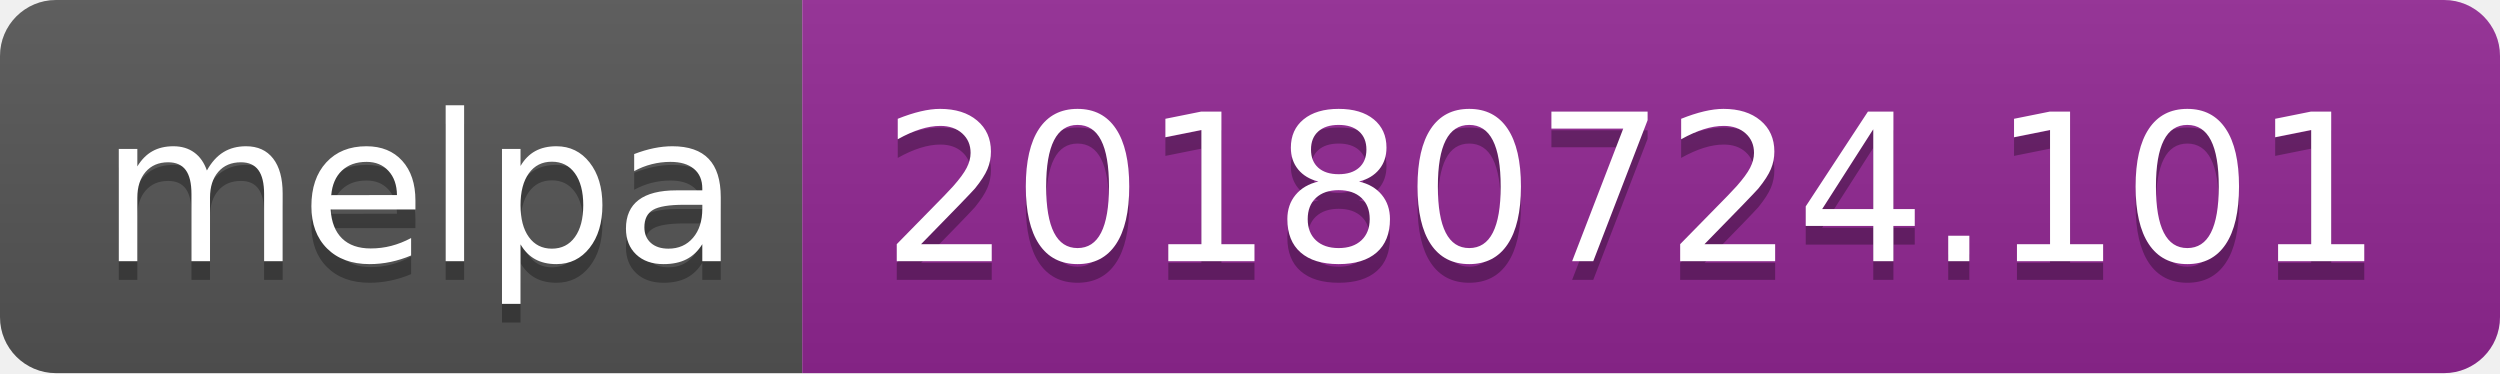
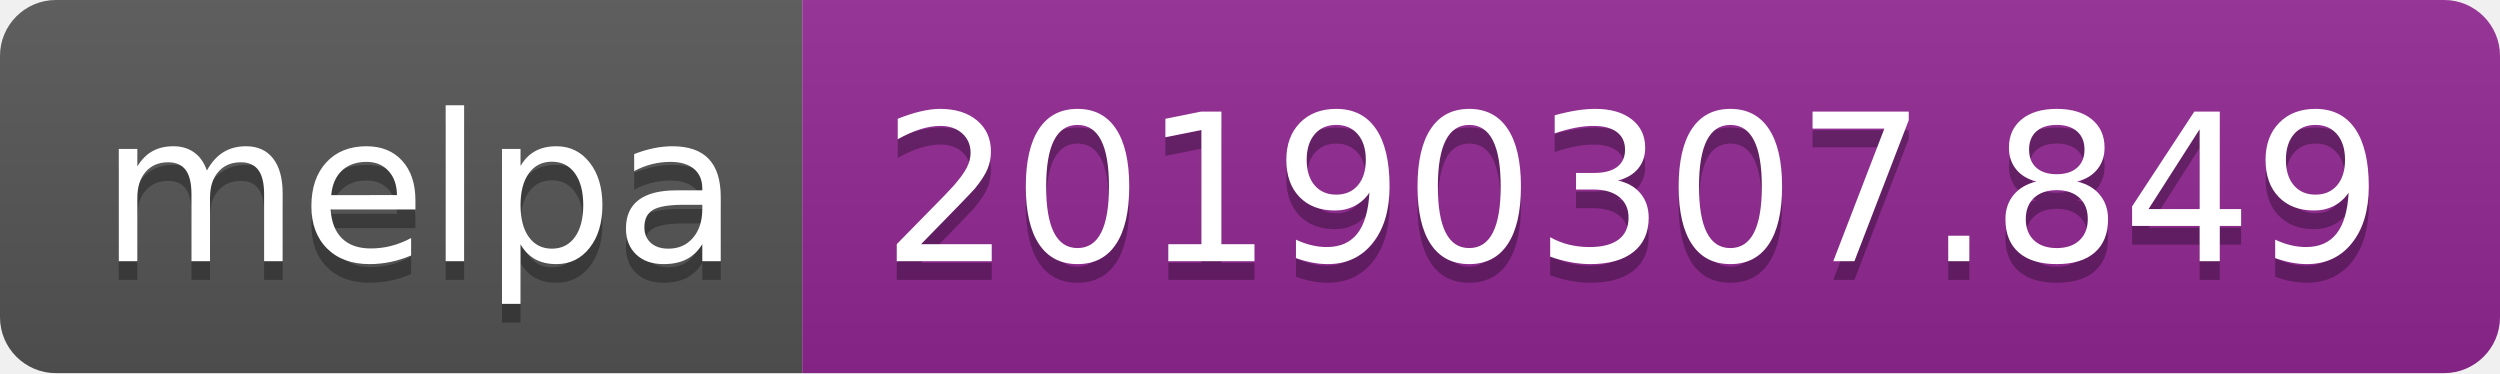
<svg xmlns="http://www.w3.org/2000/svg" width="134" height="20">
  <linearGradient id="b" x2="0" y2="100%">
    <stop offset="0" stop-color="#bbb" stop-opacity=".1" />
    <stop offset="1" stop-opacity=".1" />
  </linearGradient>
  <clipPath id="a">
    <rect width="134" height="20" rx="3" fill="#fff" />
  </clipPath>
  <g clip-path="url(#a)">
    <path fill="#555" d="M0 0h43v20H0z" />
    <path fill="#922793" d="M43 0h91v20H43z" />
    <path fill="url(#b)" d="M0 0h134v20H0z" />
  </g>
  <g fill="#fff" text-anchor="middle" font-family="DejaVu Sans,Verdana,Geneva,sans-serif" font-size="110">
    <text x="225" y="150" fill="#010101" fill-opacity=".3" transform="scale(.1)" textLength="330">melpa</text>
    <text x="225" y="140" transform="scale(.1)" textLength="330">melpa</text>
-     <text x="875" y="150" fill="#010101" fill-opacity=".3" transform="scale(.1)" textLength="810">20180724.101</text>
-     <text x="875" y="140" transform="scale(.1)" textLength="810">20180724.101</text>
+     <text x="875" y="150" fill="#010101" fill-opacity=".3" transform="scale(.1)" textLength="810">20190307.849</text>
+     <text x="875" y="140" transform="scale(.1)" textLength="810">20190307.849</text>
  </g>
</svg>
